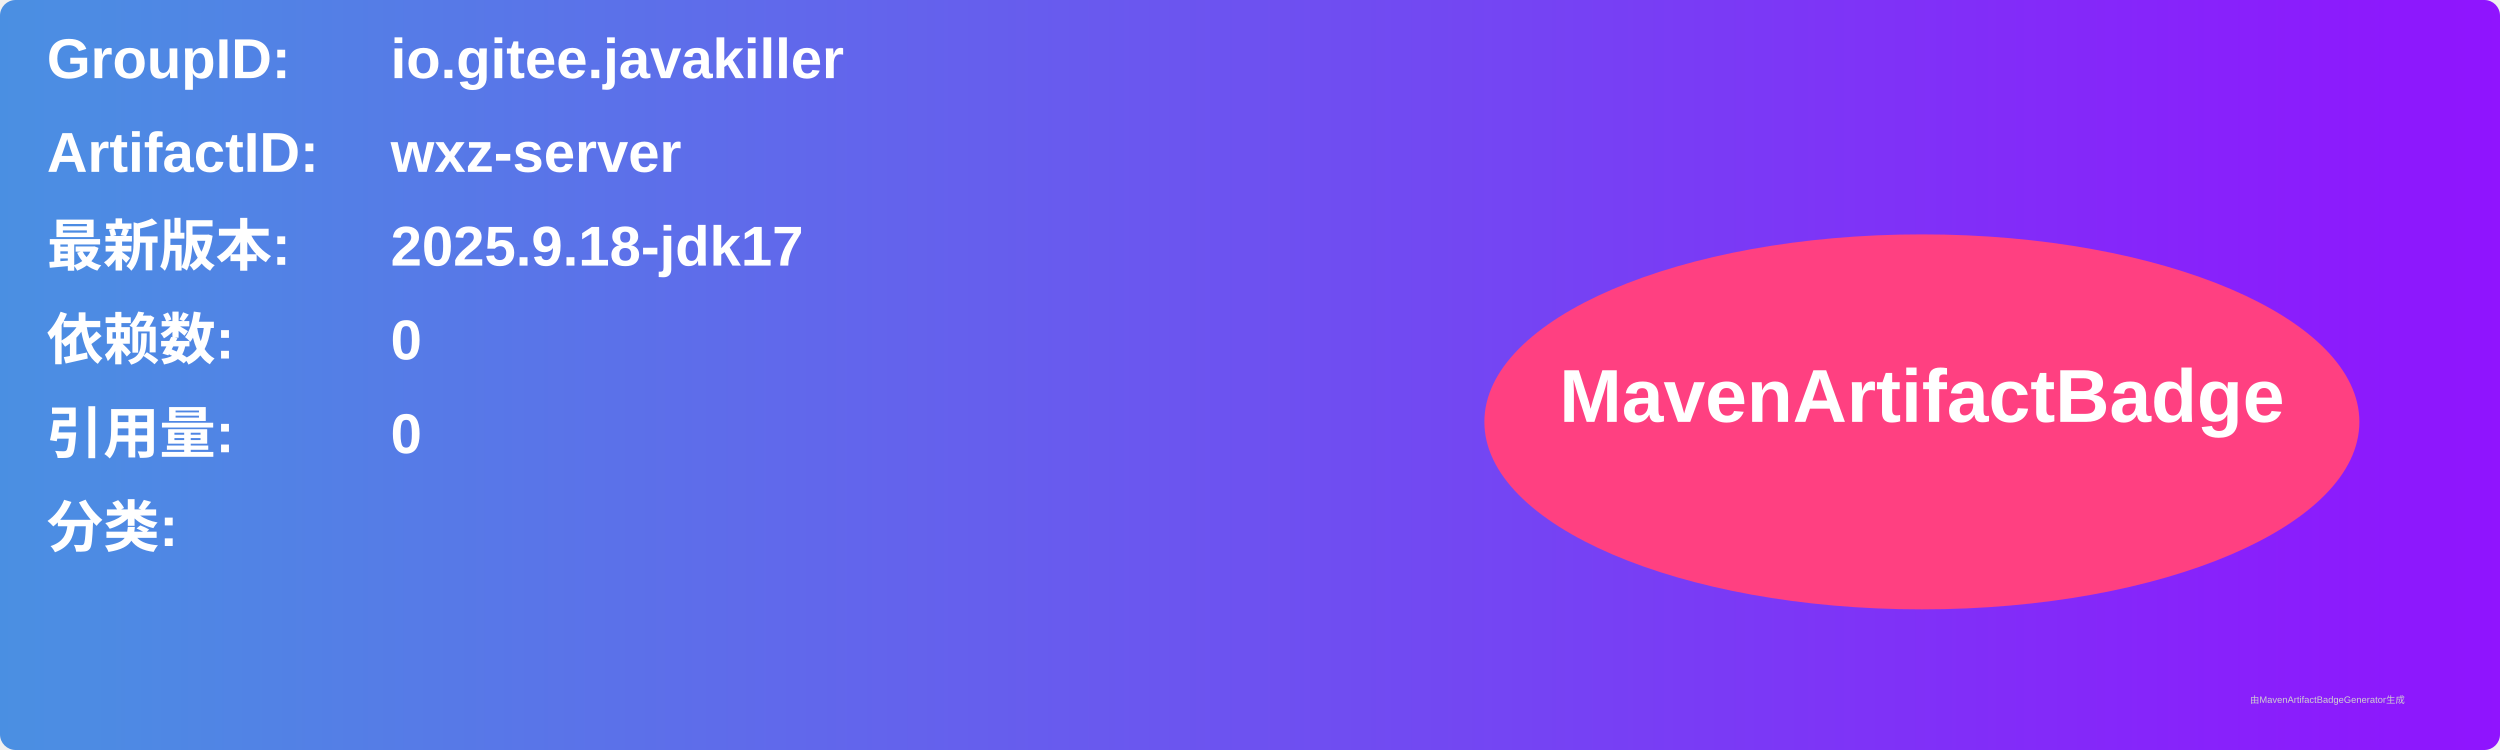
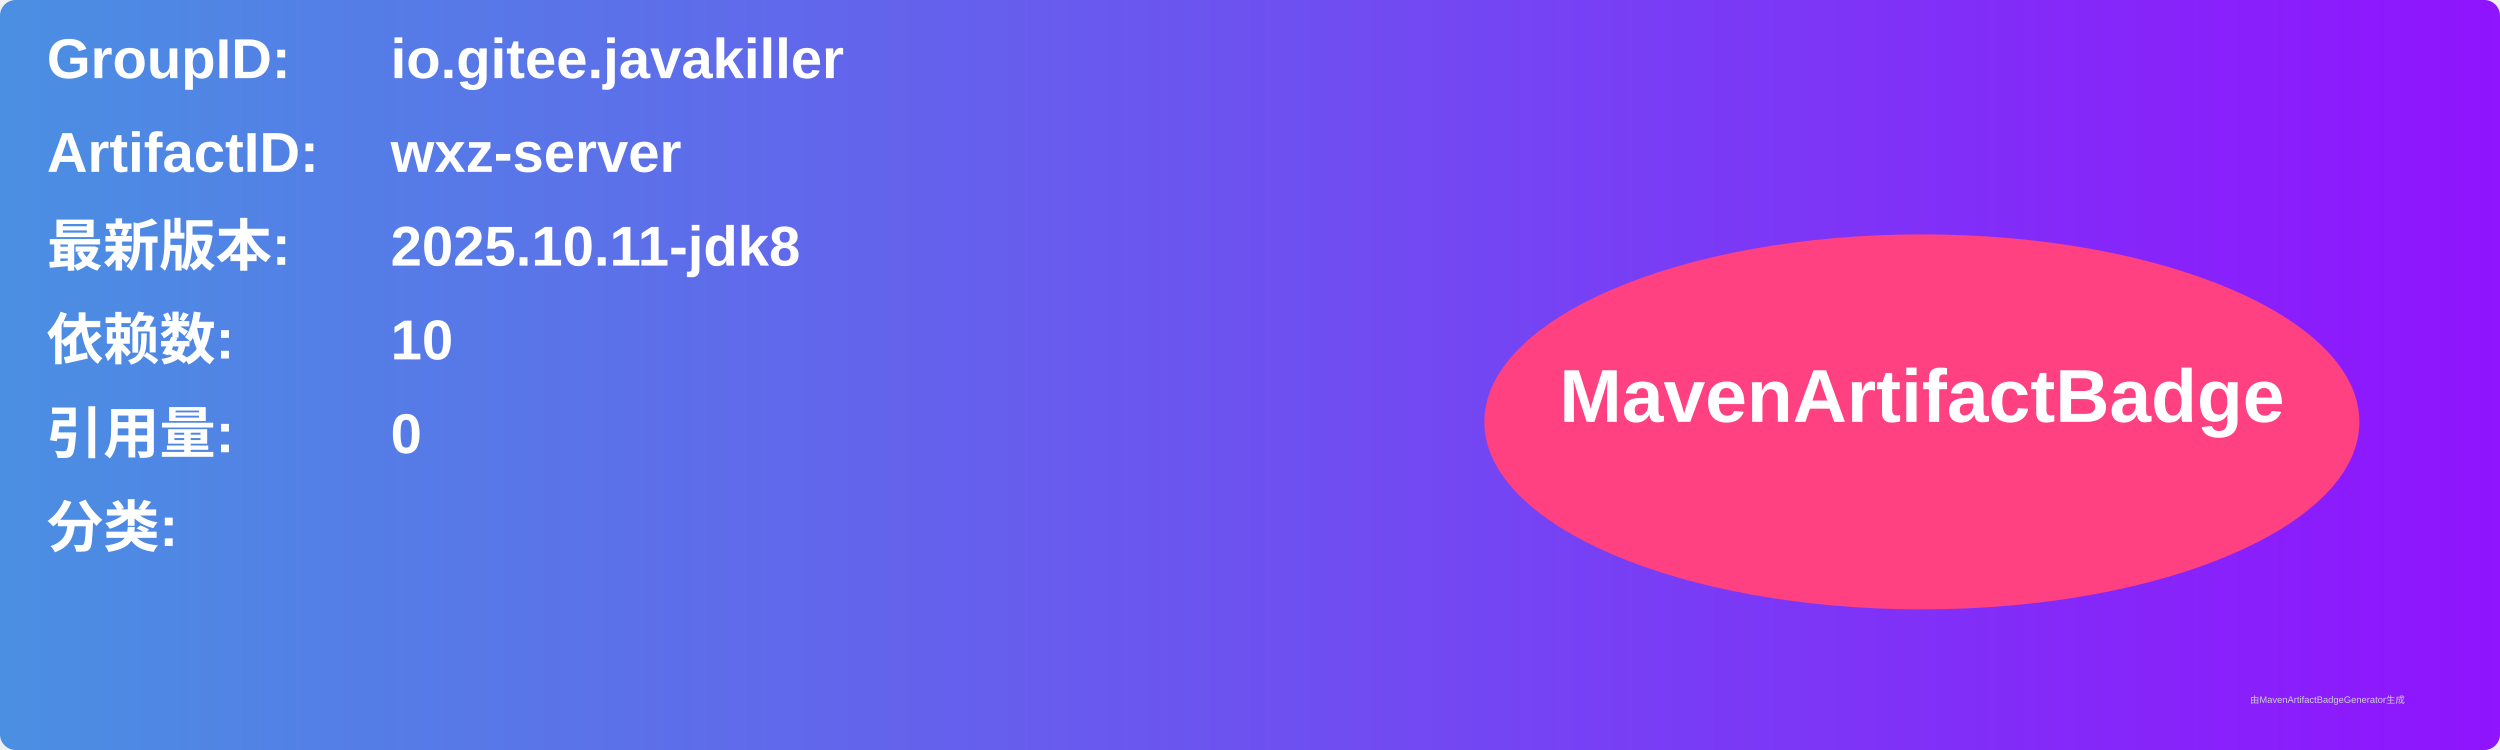
<svg xmlns="http://www.w3.org/2000/svg" width="800" height="240" viewBox="0 0 800 240">
  <linearGradient id="grad" x1="0%" y1="0%" x2="100%" y2="0%">
    <stop offset="0%" stop-color="#4a90e2" />
    <stop offset="100%" stop-color="#9013fe" />
  </linearGradient>
  <rect width="100%" height="100%" rx="5" ry="5" fill="url(#grad)" />
  <g transform="translate(15, 15)">
    <text x="0" y="10" font-family="Arial" font-size="18" fill="white" font-weight="bold" width="260">GroupID:</text>
    <text x="110" y="10" font-family="Arial" font-size="18" fill="white" font-weight="bold" width="460">io.gitee.javakiller</text>
    <text x="0" y="40" font-family="Arial" font-size="18" fill="white" font-weight="bold" width="260">ArtifactID:</text>
    <text x="110" y="40" font-family="Arial" font-size="18" fill="white" font-weight="bold" width="460">wxz-server</text>
    <text x="0" y="70" font-family="Arial" font-size="18" fill="white" font-weight="bold">最新版本:</text>
    <text x="110" y="70" font-family="Arial" font-size="18" fill="white" font-weight="bold">
-       <tspan font-weight="bold">2025.9.18-jdk17</tspan>
+       <tspan font-weight="bold">2025.10.11-jdk8</tspan>
    </text>
    <text x="0" y="100" font-family="Arial" font-size="18" fill="white" font-weight="bold">依赖数: </text>
    <text x="110" y="100" font-family="Arial" font-size="18" fill="white">
-       <tspan font-weight="bold">0</tspan>
+       <tspan font-weight="bold">10</tspan>
    </text>
    <text x="0" y="130" font-family="Arial" font-size="18" fill="white" font-weight="bold">引用量: </text>
    <text x="110" y="130" font-family="Arial" font-size="18" fill="white">
      <tspan font-weight="bold">0</tspan>
    </text>
    <text x="0" y="160" font-family="Arial" font-size="18" fill="white" font-weight="bold">分类:</text>
    <text x="10" y="190" font-family="Arial" font-size="10" fill="white">
      <tspan font-weight="bold" />
    </text>
    <ellipse cx="600" cy="120" rx="140" ry="60" fill="#ff4081" />
    <text x="600" y="120" text-anchor="middle" font-family="Arial" font-size="24" fill="white" font-weight="bold">MavenArtifactBadge</text>
  </g>
  <text x="720" y="225" font-family="Arial" font-size="3" fill="#d0d0d0">由MavenArtifactBadgeGenerator生成</text>
</svg>
